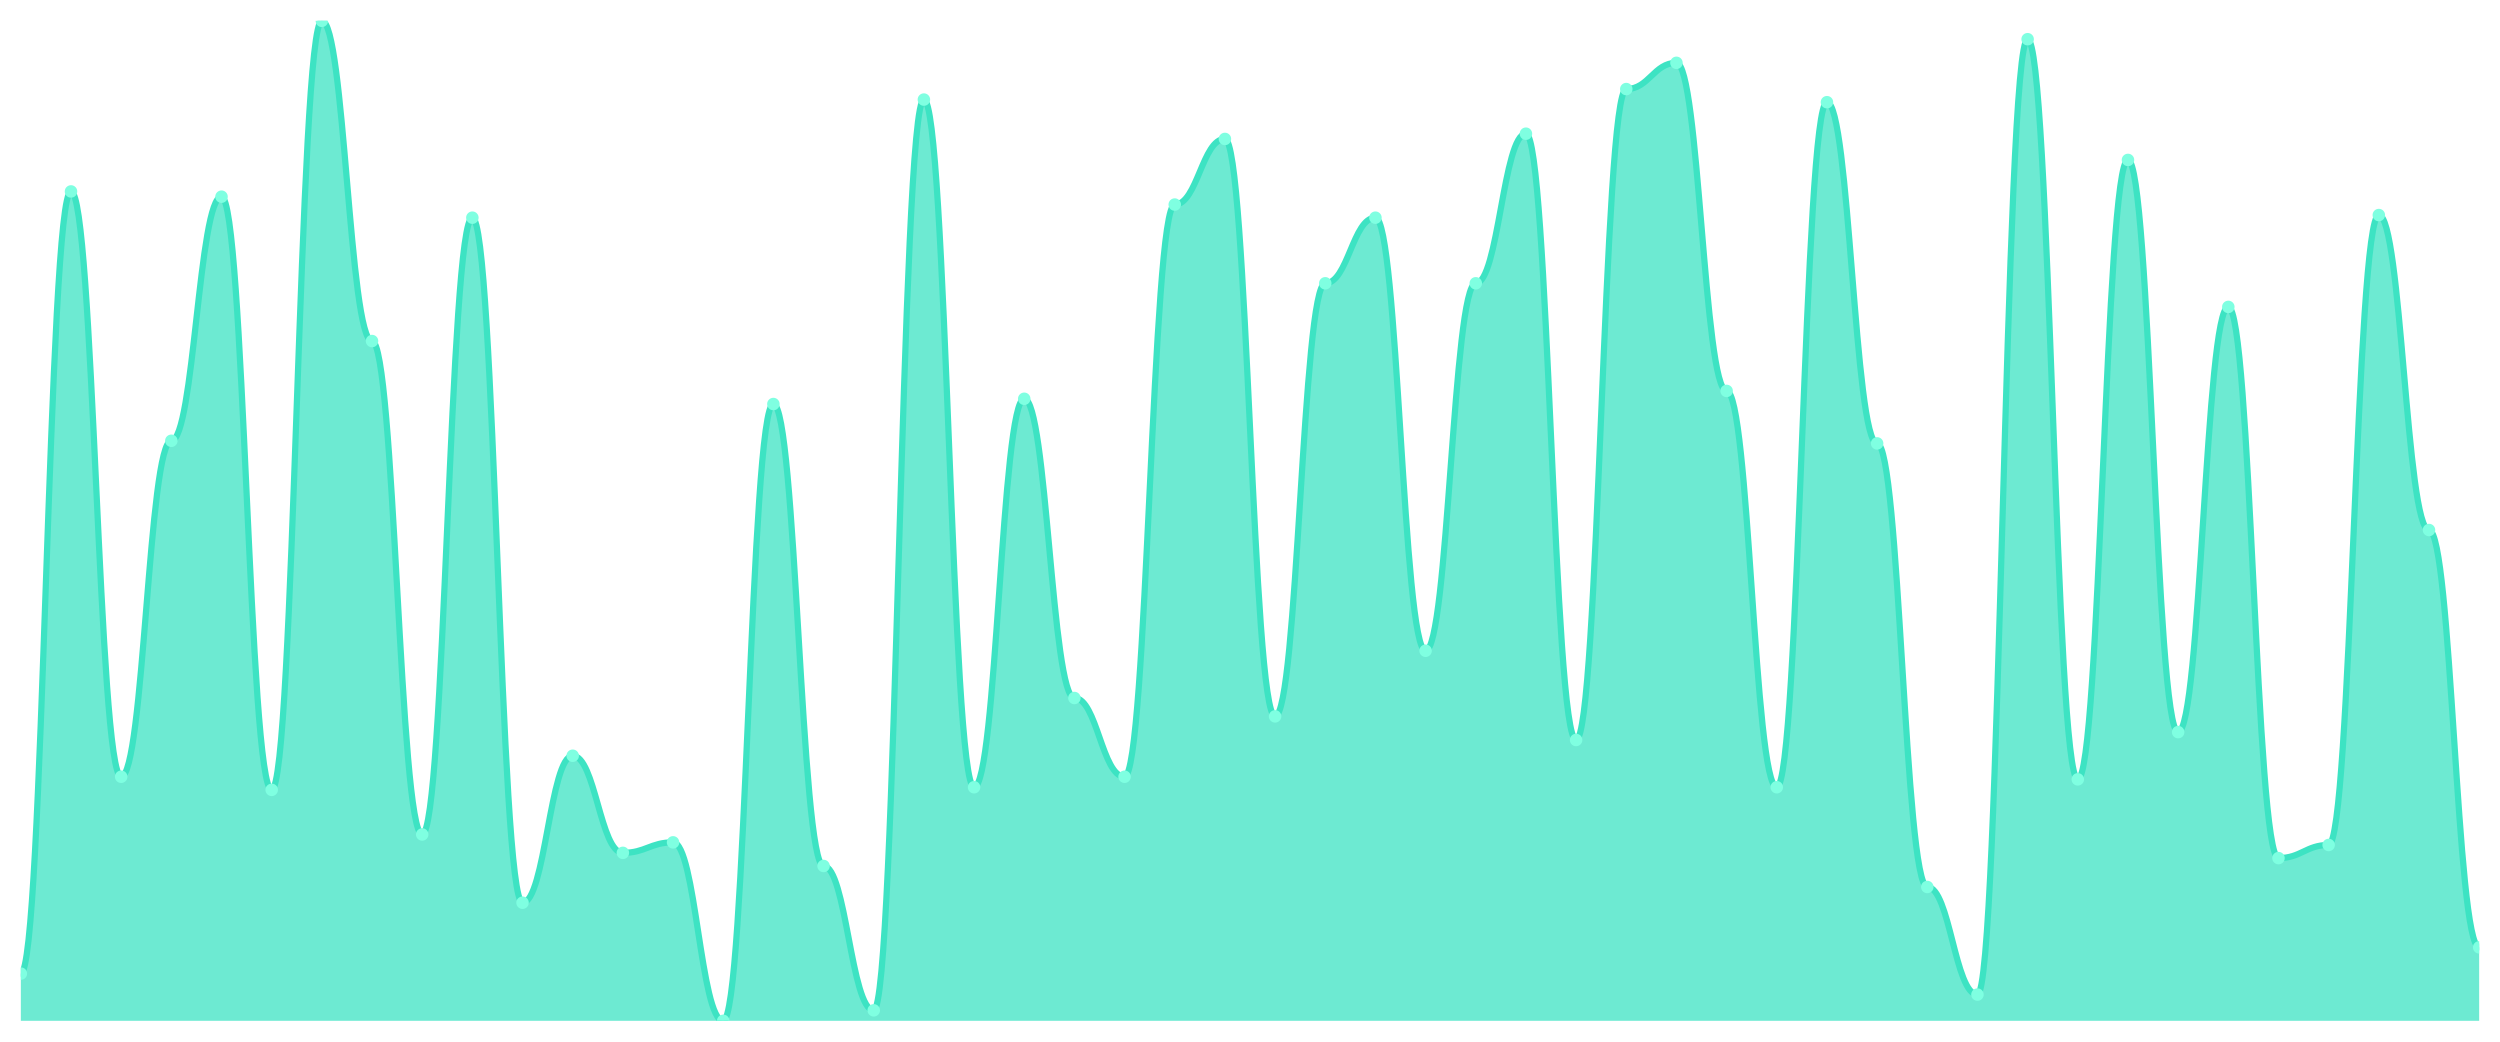
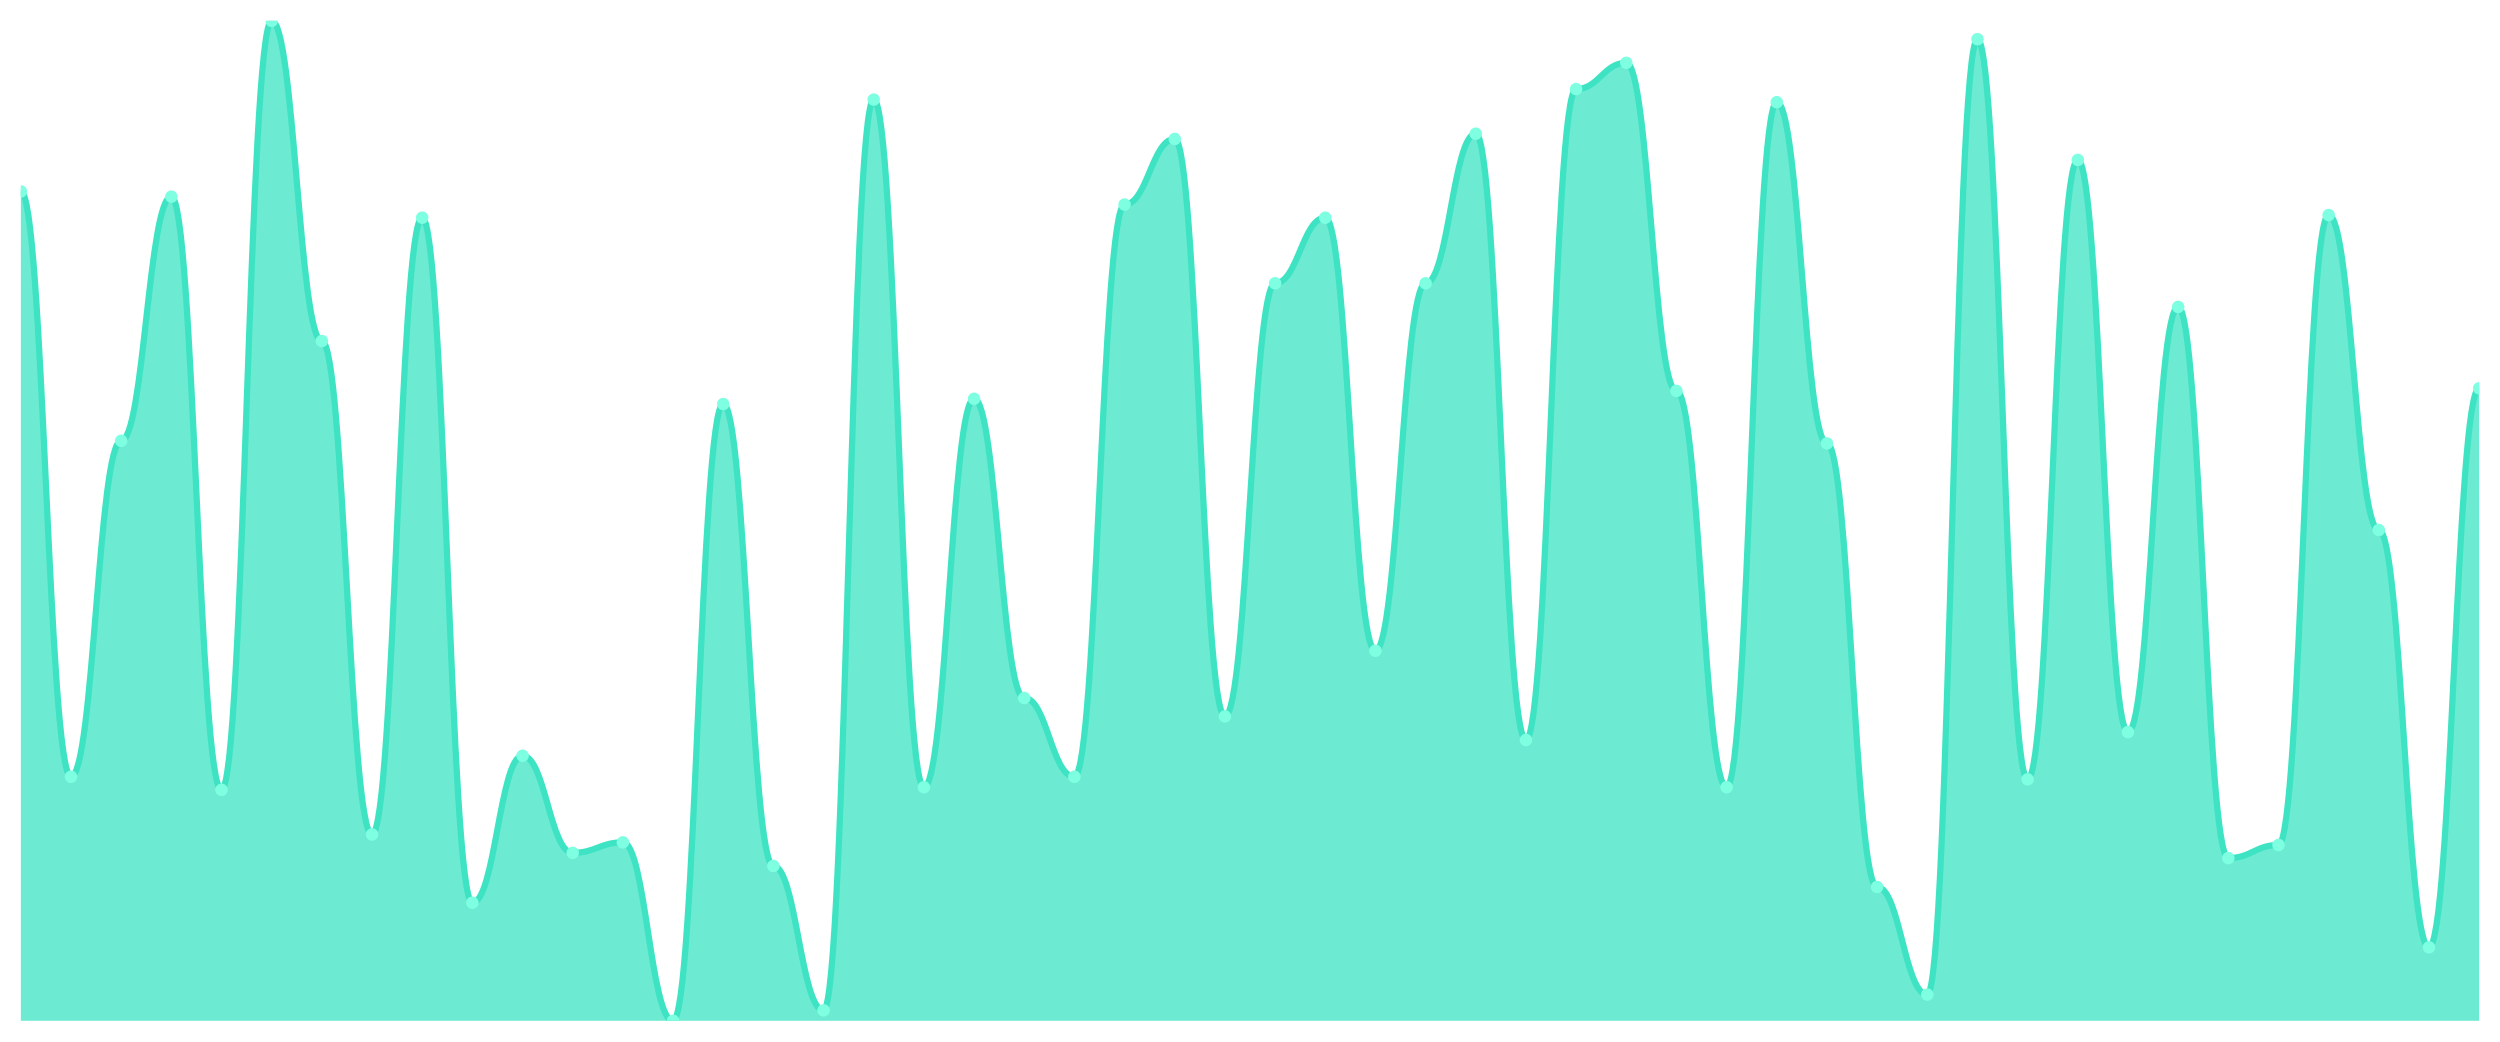
<svg xmlns="http://www.w3.org/2000/svg" viewBox="0 0 1200 500" width="1200" height="500">
  <defs>
    <clipPath id="c">
      <rect x="10" y="10" width="1180" height="480" />
    </clipPath>
  </defs>
  <rect width="1200" height="500" fill="none" />
  <g clip-path="url(#c)">
-     <path d="M 10,490 L 10,467.323 C 20.837,467.323 23.245,91.89 34.082,91.89 C 44.918,91.89 47.327,372.835 58.163,372.835 C 69,372.835 71.408,211.575 82.245,211.575 C 93.082,211.575 95.49,94.409 106.327,94.409 C 117.163,94.409 119.571,379.134 130.408,379.134 C 141.245,379.134 143.653,10 154.49,10 C 165.327,10 167.735,163.701 178.571,163.701 C 189.408,163.701 191.816,400.551 202.653,400.551 C 213.49,400.551 215.898,104.488 226.735,104.488 C 237.571,104.488 239.98,433.307 250.816,433.307 C 261.653,433.307 264.061,362.756 274.898,362.756 C 285.735,362.756 288.143,409.37 298.98,409.37 C 309.816,409.37 312.224,404.331 323.061,404.331 C 333.898,404.331 336.306,490 347.143,490 C 357.98,490 360.388,193.937 371.224,193.937 C 382.061,193.937 384.469,415.669 395.306,415.669 C 406.143,415.669 408.551,484.961 419.388,484.961 C 430.224,484.961 432.633,47.795 443.469,47.795 C 454.306,47.795 456.714,377.874 467.551,377.874 C 478.388,377.874 480.796,191.417 491.633,191.417 C 502.469,191.417 504.878,335.039 515.714,335.039 C 526.551,335.039 528.959,372.835 539.796,372.835 C 550.633,372.835 553.041,98.189 563.878,98.189 C 574.714,98.189 577.122,66.693 587.959,66.693 C 598.796,66.693 601.204,343.858 612.041,343.858 C 622.878,343.858 625.286,135.984 636.122,135.984 C 646.959,135.984 649.367,104.488 660.204,104.488 C 671.041,104.488 673.449,312.362 684.286,312.362 C 695.122,312.362 697.531,135.984 708.367,135.984 C 719.204,135.984 721.612,64.173 732.449,64.173 C 743.286,64.173 745.694,355.197 756.531,355.197 C 767.367,355.197 769.776,42.756 780.612,42.756 C 791.449,42.756 793.857,30.157 804.694,30.157 C 815.531,30.157 817.939,187.638 828.776,187.638 C 839.612,187.638 842.02,377.874 852.857,377.874 C 863.694,377.874 866.102,49.055 876.939,49.055 C 887.776,49.055 890.184,212.835 901.02,212.835 C 911.857,212.835 914.265,425.748 925.102,425.748 C 935.939,425.748 938.347,477.402 949.184,477.402 C 960.02,477.402 962.429,18.819 973.265,18.819 C 984.102,18.819 986.51,374.094 997.347,374.094 C 1008.184,374.094 1010.592,76.772 1021.429,76.772 C 1032.265,76.772 1034.673,351.417 1045.51,351.417 C 1056.347,351.417 1058.755,147.323 1069.592,147.323 C 1080.429,147.323 1082.837,411.89 1093.673,411.89 C 1104.51,411.89 1106.918,405.591 1117.755,405.591 C 1128.592,405.591 1131,103.228 1141.837,103.228 C 1152.673,103.228 1155.082,254.409 1165.918,254.409 C 1176.755,254.409 1179.163,454.724 1190,454.724 L 1190,490 Z" fill="rgba(61,227,195,0.75)" />
-     <path d="M 10,467.323 C 20.837,467.323 23.245,91.89 34.082,91.89 C 44.918,91.89 47.327,372.835 58.163,372.835 C 69,372.835 71.408,211.575 82.245,211.575 C 93.082,211.575 95.49,94.409 106.327,94.409 C 117.163,94.409 119.571,379.134 130.408,379.134 C 141.245,379.134 143.653,10 154.49,10 C 165.327,10 167.735,163.701 178.571,163.701 C 189.408,163.701 191.816,400.551 202.653,400.551 C 213.49,400.551 215.898,104.488 226.735,104.488 C 237.571,104.488 239.98,433.307 250.816,433.307 C 261.653,433.307 264.061,362.756 274.898,362.756 C 285.735,362.756 288.143,409.37 298.98,409.37 C 309.816,409.37 312.224,404.331 323.061,404.331 C 333.898,404.331 336.306,490 347.143,490 C 357.98,490 360.388,193.937 371.224,193.937 C 382.061,193.937 384.469,415.669 395.306,415.669 C 406.143,415.669 408.551,484.961 419.388,484.961 C 430.224,484.961 432.633,47.795 443.469,47.795 C 454.306,47.795 456.714,377.874 467.551,377.874 C 478.388,377.874 480.796,191.417 491.633,191.417 C 502.469,191.417 504.878,335.039 515.714,335.039 C 526.551,335.039 528.959,372.835 539.796,372.835 C 550.633,372.835 553.041,98.189 563.878,98.189 C 574.714,98.189 577.122,66.693 587.959,66.693 C 598.796,66.693 601.204,343.858 612.041,343.858 C 622.878,343.858 625.286,135.984 636.122,135.984 C 646.959,135.984 649.367,104.488 660.204,104.488 C 671.041,104.488 673.449,312.362 684.286,312.362 C 695.122,312.362 697.531,135.984 708.367,135.984 C 719.204,135.984 721.612,64.173 732.449,64.173 C 743.286,64.173 745.694,355.197 756.531,355.197 C 767.367,355.197 769.776,42.756 780.612,42.756 C 791.449,42.756 793.857,30.157 804.694,30.157 C 815.531,30.157 817.939,187.638 828.776,187.638 C 839.612,187.638 842.02,377.874 852.857,377.874 C 863.694,377.874 866.102,49.055 876.939,49.055 C 887.776,49.055 890.184,212.835 901.02,212.835 C 911.857,212.835 914.265,425.748 925.102,425.748 C 935.939,425.748 938.347,477.402 949.184,477.402 C 960.02,477.402 962.429,18.819 973.265,18.819 C 984.102,18.819 986.51,374.094 997.347,374.094 C 1008.184,374.094 1010.592,76.772 1021.429,76.772 C 1032.265,76.772 1034.673,351.417 1045.51,351.417 C 1056.347,351.417 1058.755,147.323 1069.592,147.323 C 1080.429,147.323 1082.837,411.89 1093.673,411.89 C 1104.51,411.89 1106.918,405.591 1117.755,405.591 C 1128.592,405.591 1131,103.228 1141.837,103.228 C 1152.673,103.228 1155.082,254.409 1165.918,254.409 C 1176.755,254.409 1179.163,454.724 1190,454.724" fill="none" stroke="#3de3c3" stroke-width="3" stroke-linecap="round" stroke-linejoin="round" />
-     <circle cx="10" cy="467.323" r="3" fill="#7fffe1" />
-     <circle cx="34.082" cy="91.89" r="3" fill="#7fffe1" />
-     <circle cx="58.163" cy="372.835" r="3" fill="#7fffe1" />
-     <circle cx="82.245" cy="211.575" r="3" fill="#7fffe1" />
-     <circle cx="106.327" cy="94.409" r="3" fill="#7fffe1" />
-     <circle cx="130.408" cy="379.134" r="3" fill="#7fffe1" />
-     <circle cx="154.49" cy="10" r="3" fill="#7fffe1" />
-     <circle cx="178.571" cy="163.701" r="3" fill="#7fffe1" />
-     <circle cx="202.653" cy="400.551" r="3" fill="#7fffe1" />
-     <circle cx="226.735" cy="104.488" r="3" fill="#7fffe1" />
-     <circle cx="250.816" cy="433.307" r="3" fill="#7fffe1" />
-     <circle cx="274.898" cy="362.756" r="3" fill="#7fffe1" />
-     <circle cx="298.98" cy="409.37" r="3" fill="#7fffe1" />
-     <circle cx="323.061" cy="404.331" r="3" fill="#7fffe1" />
-     <circle cx="347.143" cy="490" r="3" fill="#7fffe1" />
-     <circle cx="371.224" cy="193.937" r="3" fill="#7fffe1" />
-     <circle cx="395.306" cy="415.669" r="3" fill="#7fffe1" />
-     <circle cx="419.388" cy="484.961" r="3" fill="#7fffe1" />
-     <circle cx="443.469" cy="47.795" r="3" fill="#7fffe1" />
-     <circle cx="467.551" cy="377.874" r="3" fill="#7fffe1" />
-     <circle cx="491.633" cy="191.417" r="3" fill="#7fffe1" />
-     <circle cx="515.714" cy="335.039" r="3" fill="#7fffe1" />
-     <circle cx="539.796" cy="372.835" r="3" fill="#7fffe1" />
-     <circle cx="563.878" cy="98.189" r="3" fill="#7fffe1" />
-     <circle cx="587.959" cy="66.693" r="3" fill="#7fffe1" />
-     <circle cx="612.041" cy="343.858" r="3" fill="#7fffe1" />
-     <circle cx="636.122" cy="135.984" r="3" fill="#7fffe1" />
-     <circle cx="660.204" cy="104.488" r="3" fill="#7fffe1" />
-     <circle cx="684.286" cy="312.362" r="3" fill="#7fffe1" />
-     <circle cx="708.367" cy="135.984" r="3" fill="#7fffe1" />
-     <circle cx="732.449" cy="64.173" r="3" fill="#7fffe1" />
-     <circle cx="756.531" cy="355.197" r="3" fill="#7fffe1" />
-     <circle cx="780.612" cy="42.756" r="3" fill="#7fffe1" />
-     <circle cx="804.694" cy="30.157" r="3" fill="#7fffe1" />
-     <circle cx="828.776" cy="187.638" r="3" fill="#7fffe1" />
-     <circle cx="852.857" cy="377.874" r="3" fill="#7fffe1" />
-     <circle cx="876.939" cy="49.055" r="3" fill="#7fffe1" />
-     <circle cx="901.02" cy="212.835" r="3" fill="#7fffe1" />
-     <circle cx="925.102" cy="425.748" r="3" fill="#7fffe1" />
-     <circle cx="949.184" cy="477.402" r="3" fill="#7fffe1" />
-     <circle cx="973.265" cy="18.819" r="3" fill="#7fffe1" />
-     <circle cx="997.347" cy="374.094" r="3" fill="#7fffe1" />
-     <circle cx="1021.429" cy="76.772" r="3" fill="#7fffe1" />
-     <circle cx="1045.51" cy="351.417" r="3" fill="#7fffe1" />
-     <circle cx="1069.592" cy="147.323" r="3" fill="#7fffe1" />
-     <circle cx="1093.673" cy="411.89" r="3" fill="#7fffe1" />
-     <circle cx="1117.755" cy="405.591" r="3" fill="#7fffe1" />
-     <circle cx="1141.837" cy="103.228" r="3" fill="#7fffe1" />
-     <circle cx="1165.918" cy="254.409" r="3" fill="#7fffe1" />
-     <circle cx="1190" cy="454.724" r="3" fill="#7fffe1" />
+     <path d="M 10,490 L 10,91.89 C 20.837,91.89 23.245,372.835 34.082,372.835 C 44.918,372.835 47.327,211.575 58.163,211.575 C 69,211.575 71.408,94.409 82.245,94.409 C 93.082,94.409 95.49,379.134 106.327,379.134 C 117.163,379.134 119.571,10 130.408,10 C 141.245,10 143.653,163.701 154.49,163.701 C 165.327,163.701 167.735,400.551 178.571,400.551 C 189.408,400.551 191.816,104.488 202.653,104.488 C 213.49,104.488 215.898,433.307 226.735,433.307 C 237.571,433.307 239.98,362.756 250.816,362.756 C 261.653,362.756 264.061,409.37 274.898,409.37 C 285.735,409.37 288.143,404.331 298.98,404.331 C 309.816,404.331 312.224,490 323.061,490 C 333.898,490 336.306,193.937 347.143,193.937 C 357.98,193.937 360.388,415.669 371.224,415.669 C 382.061,415.669 384.469,484.961 395.306,484.961 C 406.143,484.961 408.551,47.795 419.388,47.795 C 430.224,47.795 432.633,377.874 443.469,377.874 C 454.306,377.874 456.714,191.417 467.551,191.417 C 478.388,191.417 480.796,335.039 491.633,335.039 C 502.469,335.039 504.878,372.835 515.714,372.835 C 526.551,372.835 528.959,98.189 539.796,98.189 C 550.633,98.189 553.041,66.693 563.878,66.693 C 574.714,66.693 577.122,343.858 587.959,343.858 C 598.796,343.858 601.204,135.984 612.041,135.984 C 622.878,135.984 625.286,104.488 636.122,104.488 C 646.959,104.488 649.367,312.362 660.204,312.362 C 671.041,312.362 673.449,135.984 684.286,135.984 C 695.122,135.984 697.531,64.173 708.367,64.173 C 719.204,64.173 721.612,355.197 732.449,355.197 C 743.286,355.197 745.694,42.756 756.531,42.756 C 767.367,42.756 769.776,30.157 780.612,30.157 C 791.449,30.157 793.857,187.638 804.694,187.638 C 815.531,187.638 817.939,377.874 828.776,377.874 C 839.612,377.874 842.02,49.055 852.857,49.055 C 863.694,49.055 866.102,212.835 876.939,212.835 C 887.776,212.835 890.184,425.748 901.02,425.748 C 911.857,425.748 914.265,477.402 925.102,477.402 C 935.939,477.402 938.347,18.819 949.184,18.819 C 960.02,18.819 962.429,374.094 973.265,374.094 C 984.102,374.094 986.51,76.772 997.347,76.772 C 1008.184,76.772 1010.592,351.417 1021.429,351.417 C 1032.265,351.417 1034.673,147.323 1045.51,147.323 C 1056.347,147.323 1058.755,411.89 1069.592,411.89 C 1080.429,411.89 1082.837,405.591 1093.673,405.591 C 1104.51,405.591 1106.918,103.228 1117.755,103.228 C 1128.592,103.228 1131,254.409 1141.837,254.409 C 1152.673,254.409 1155.082,454.724 1165.918,454.724 C 1176.755,454.724 1179.163,186.378 1190,186.378 L 1190,490 Z" fill="rgba(61,227,195,0.75)" />
+     <path d="M 10,91.89 C 20.837,91.89 23.245,372.835 34.082,372.835 C 44.918,372.835 47.327,211.575 58.163,211.575 C 69,211.575 71.408,94.409 82.245,94.409 C 93.082,94.409 95.49,379.134 106.327,379.134 C 117.163,379.134 119.571,10 130.408,10 C 141.245,10 143.653,163.701 154.49,163.701 C 165.327,163.701 167.735,400.551 178.571,400.551 C 189.408,400.551 191.816,104.488 202.653,104.488 C 213.49,104.488 215.898,433.307 226.735,433.307 C 237.571,433.307 239.98,362.756 250.816,362.756 C 261.653,362.756 264.061,409.37 274.898,409.37 C 285.735,409.37 288.143,404.331 298.98,404.331 C 309.816,404.331 312.224,490 323.061,490 C 333.898,490 336.306,193.937 347.143,193.937 C 357.98,193.937 360.388,415.669 371.224,415.669 C 382.061,415.669 384.469,484.961 395.306,484.961 C 406.143,484.961 408.551,47.795 419.388,47.795 C 430.224,47.795 432.633,377.874 443.469,377.874 C 454.306,377.874 456.714,191.417 467.551,191.417 C 478.388,191.417 480.796,335.039 491.633,335.039 C 502.469,335.039 504.878,372.835 515.714,372.835 C 526.551,372.835 528.959,98.189 539.796,98.189 C 550.633,98.189 553.041,66.693 563.878,66.693 C 574.714,66.693 577.122,343.858 587.959,343.858 C 598.796,343.858 601.204,135.984 612.041,135.984 C 622.878,135.984 625.286,104.488 636.122,104.488 C 646.959,104.488 649.367,312.362 660.204,312.362 C 671.041,312.362 673.449,135.984 684.286,135.984 C 695.122,135.984 697.531,64.173 708.367,64.173 C 719.204,64.173 721.612,355.197 732.449,355.197 C 743.286,355.197 745.694,42.756 756.531,42.756 C 767.367,42.756 769.776,30.157 780.612,30.157 C 791.449,30.157 793.857,187.638 804.694,187.638 C 815.531,187.638 817.939,377.874 828.776,377.874 C 839.612,377.874 842.02,49.055 852.857,49.055 C 863.694,49.055 866.102,212.835 876.939,212.835 C 887.776,212.835 890.184,425.748 901.02,425.748 C 911.857,425.748 914.265,477.402 925.102,477.402 C 935.939,477.402 938.347,18.819 949.184,18.819 C 960.02,18.819 962.429,374.094 973.265,374.094 C 984.102,374.094 986.51,76.772 997.347,76.772 C 1008.184,76.772 1010.592,351.417 1021.429,351.417 C 1032.265,351.417 1034.673,147.323 1045.51,147.323 C 1056.347,147.323 1058.755,411.89 1069.592,411.89 C 1080.429,411.89 1082.837,405.591 1093.673,405.591 C 1104.51,405.591 1106.918,103.228 1117.755,103.228 C 1128.592,103.228 1131,254.409 1141.837,254.409 C 1152.673,254.409 1155.082,454.724 1165.918,454.724 C 1176.755,454.724 1179.163,186.378 1190,186.378" fill="none" stroke="#3de3c3" stroke-width="3" stroke-linecap="round" stroke-linejoin="round" />
+     <circle cx="10" cy="91.89" r="3" fill="#7fffe1" />
+     <circle cx="34.082" cy="372.835" r="3" fill="#7fffe1" />
+     <circle cx="58.163" cy="211.575" r="3" fill="#7fffe1" />
+     <circle cx="82.245" cy="94.409" r="3" fill="#7fffe1" />
+     <circle cx="106.327" cy="379.134" r="3" fill="#7fffe1" />
+     <circle cx="130.408" cy="10" r="3" fill="#7fffe1" />
+     <circle cx="154.49" cy="163.701" r="3" fill="#7fffe1" />
+     <circle cx="178.571" cy="400.551" r="3" fill="#7fffe1" />
+     <circle cx="202.653" cy="104.488" r="3" fill="#7fffe1" />
+     <circle cx="226.735" cy="433.307" r="3" fill="#7fffe1" />
+     <circle cx="250.816" cy="362.756" r="3" fill="#7fffe1" />
+     <circle cx="274.898" cy="409.37" r="3" fill="#7fffe1" />
+     <circle cx="298.98" cy="404.331" r="3" fill="#7fffe1" />
+     <circle cx="323.061" cy="490" r="3" fill="#7fffe1" />
+     <circle cx="347.143" cy="193.937" r="3" fill="#7fffe1" />
+     <circle cx="371.224" cy="415.669" r="3" fill="#7fffe1" />
+     <circle cx="395.306" cy="484.961" r="3" fill="#7fffe1" />
+     <circle cx="419.388" cy="47.795" r="3" fill="#7fffe1" />
+     <circle cx="443.469" cy="377.874" r="3" fill="#7fffe1" />
+     <circle cx="467.551" cy="191.417" r="3" fill="#7fffe1" />
+     <circle cx="491.633" cy="335.039" r="3" fill="#7fffe1" />
+     <circle cx="515.714" cy="372.835" r="3" fill="#7fffe1" />
+     <circle cx="539.796" cy="98.189" r="3" fill="#7fffe1" />
+     <circle cx="563.878" cy="66.693" r="3" fill="#7fffe1" />
+     <circle cx="587.959" cy="343.858" r="3" fill="#7fffe1" />
+     <circle cx="612.041" cy="135.984" r="3" fill="#7fffe1" />
+     <circle cx="636.122" cy="104.488" r="3" fill="#7fffe1" />
+     <circle cx="660.204" cy="312.362" r="3" fill="#7fffe1" />
+     <circle cx="684.286" cy="135.984" r="3" fill="#7fffe1" />
+     <circle cx="708.367" cy="64.173" r="3" fill="#7fffe1" />
+     <circle cx="732.449" cy="355.197" r="3" fill="#7fffe1" />
+     <circle cx="756.531" cy="42.756" r="3" fill="#7fffe1" />
+     <circle cx="780.612" cy="30.157" r="3" fill="#7fffe1" />
+     <circle cx="804.694" cy="187.638" r="3" fill="#7fffe1" />
+     <circle cx="828.776" cy="377.874" r="3" fill="#7fffe1" />
+     <circle cx="852.857" cy="49.055" r="3" fill="#7fffe1" />
+     <circle cx="876.939" cy="212.835" r="3" fill="#7fffe1" />
+     <circle cx="901.02" cy="425.748" r="3" fill="#7fffe1" />
+     <circle cx="925.102" cy="477.402" r="3" fill="#7fffe1" />
+     <circle cx="949.184" cy="18.819" r="3" fill="#7fffe1" />
+     <circle cx="973.265" cy="374.094" r="3" fill="#7fffe1" />
+     <circle cx="997.347" cy="76.772" r="3" fill="#7fffe1" />
+     <circle cx="1021.429" cy="351.417" r="3" fill="#7fffe1" />
+     <circle cx="1045.51" cy="147.323" r="3" fill="#7fffe1" />
+     <circle cx="1069.592" cy="411.89" r="3" fill="#7fffe1" />
+     <circle cx="1093.673" cy="405.591" r="3" fill="#7fffe1" />
+     <circle cx="1117.755" cy="103.228" r="3" fill="#7fffe1" />
+     <circle cx="1141.837" cy="254.409" r="3" fill="#7fffe1" />
+     <circle cx="1165.918" cy="454.724" r="3" fill="#7fffe1" />
+     <circle cx="1190" cy="186.378" r="3" fill="#7fffe1" />
  </g>
</svg>
